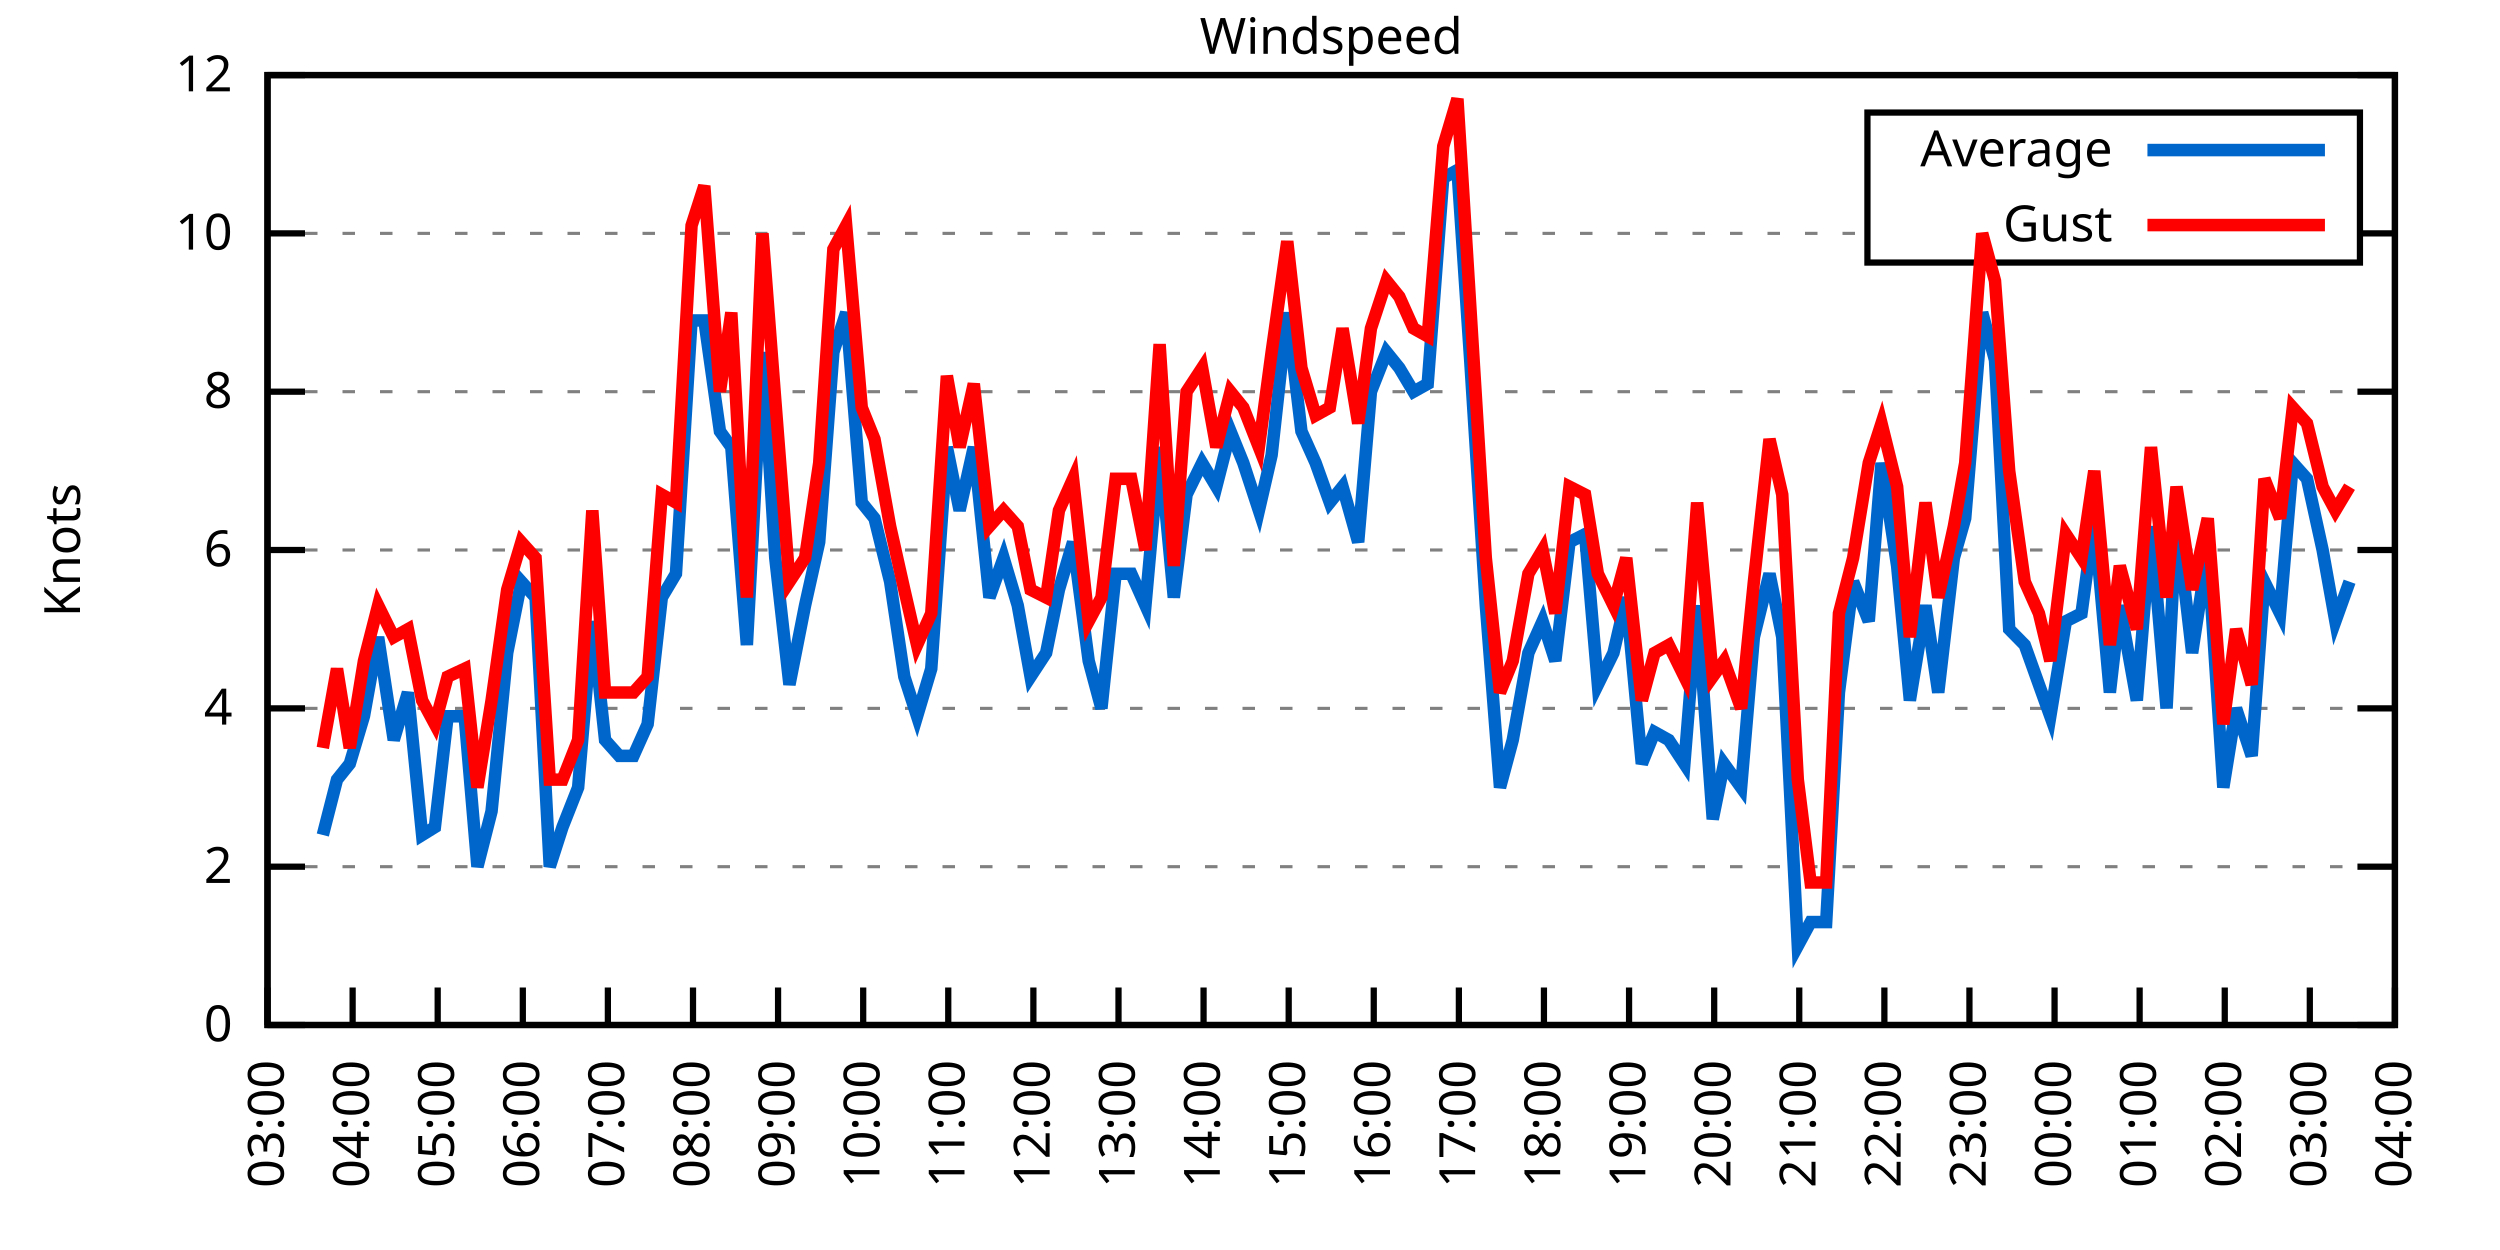
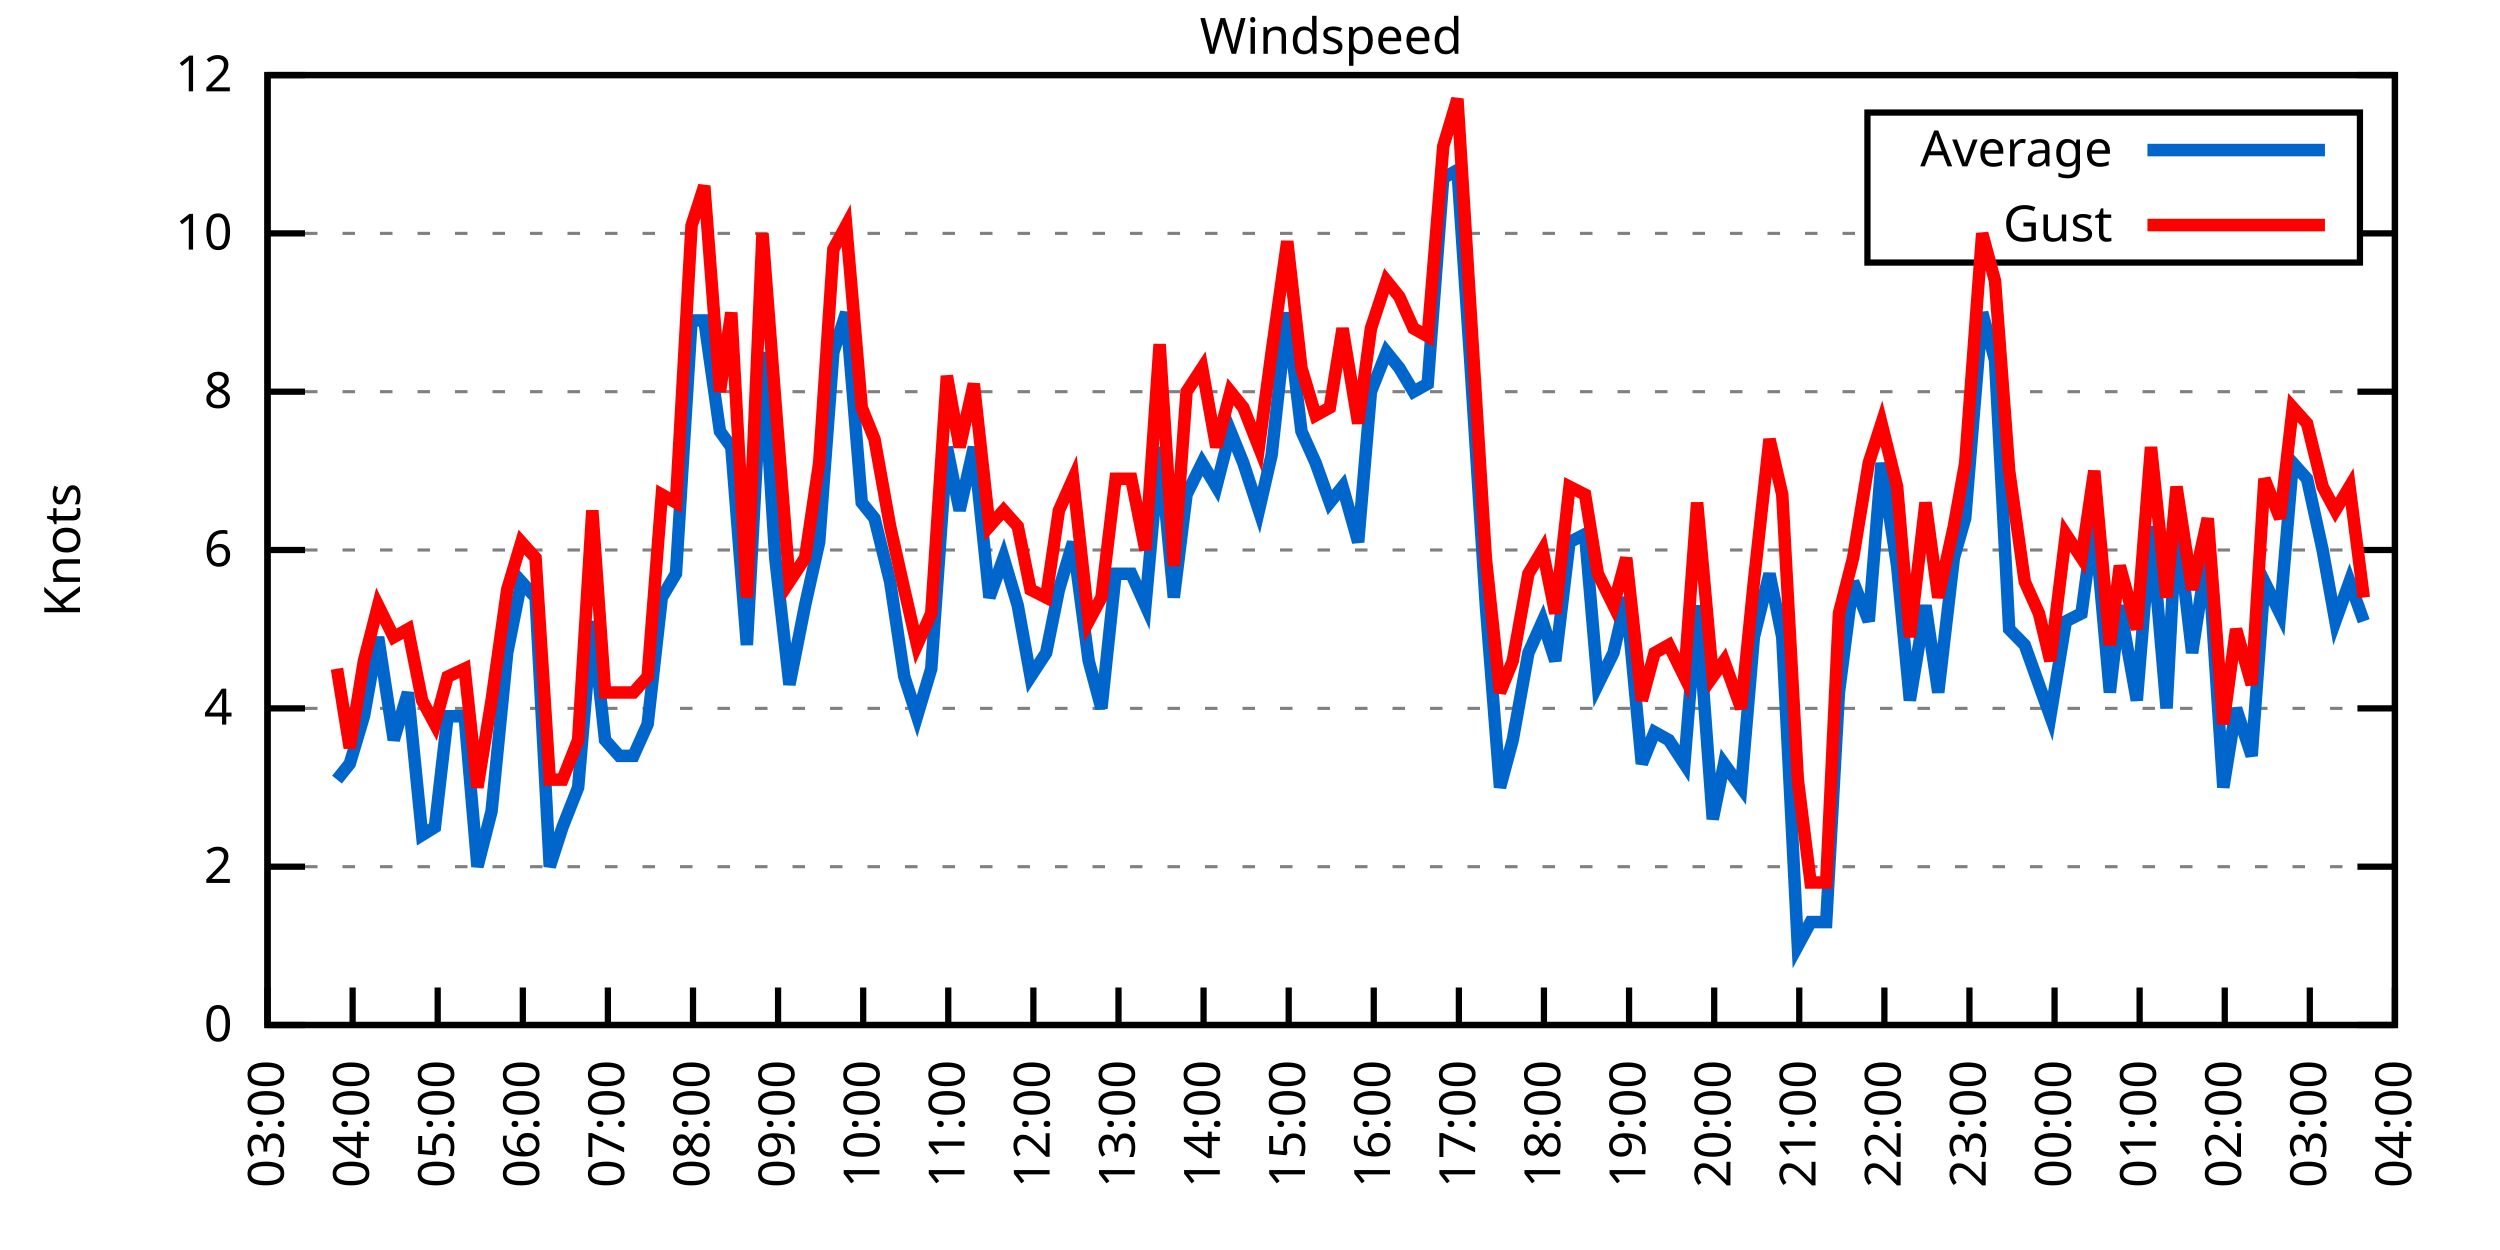
<svg xmlns="http://www.w3.org/2000/svg" xmlns:xlink="http://www.w3.org/1999/xlink" width="400" height="200" viewBox="0 0 400 200">
  <g id="gnuplot_canvas">
    <rect x="0" y="0" width="400" height="200" fill="none" />
    <defs>
      <circle id="gpDot" r="0.5" stroke-width="0.5" stroke="currentColor" />
      <path id="gpPt0" stroke-width="0.333" stroke="currentColor" d="M-1,0 h2 M0,-1 v2" />
      <path id="gpPt1" stroke-width="0.333" stroke="currentColor" d="M-1,-1 L1,1 M1,-1 L-1,1" />
      <path id="gpPt2" stroke-width="0.333" stroke="currentColor" d="M-1,0 L1,0 M0,-1 L0,1 M-1,-1 L1,1 M-1,1 L1,-1" />
      <rect id="gpPt3" stroke-width="0.333" stroke="currentColor" x="-1" y="-1" width="2" height="2" />
      <rect id="gpPt4" stroke-width="0.333" stroke="currentColor" fill="currentColor" x="-1" y="-1" width="2" height="2" />
      <circle id="gpPt5" stroke-width="0.333" stroke="currentColor" cx="0" cy="0" r="1" />
      <use xlink:href="#gpPt5" id="gpPt6" fill="currentColor" stroke="none" />
      <path id="gpPt7" stroke-width="0.333" stroke="currentColor" d="M0,-1.33 L-1.33,0.67 L1.33,0.67 z" />
      <use xlink:href="#gpPt7" id="gpPt8" fill="currentColor" stroke="none" />
      <use xlink:href="#gpPt7" id="gpPt9" stroke="currentColor" transform="rotate(180)" />
      <use xlink:href="#gpPt9" id="gpPt10" fill="currentColor" stroke="none" />
      <use xlink:href="#gpPt3" id="gpPt11" stroke="currentColor" transform="rotate(45)" />
      <use xlink:href="#gpPt11" id="gpPt12" fill="currentColor" stroke="none" />
      <path id="gpPt13" stroke-width="0.333" stroke="currentColor" d="M0,1.330 L1.265,0.411 L0.782,-1.067 L-0.782,-1.076 L-1.265,0.411 z" />
      <use xlink:href="#gpPt13" id="gpPt14" fill="currentColor" stroke="none" />
      <filter id="textbox" filterUnits="objectBoundingBox" x="0" y="0" height="1" width="1">
        <feFlood flood-color="white" flood-opacity="1" result="bgnd" />
        <feComposite in="SourceGraphic" in2="bgnd" operator="atop" />
      </filter>
      <filter id="greybox" filterUnits="objectBoundingBox" x="0" y="0" height="1" width="1">
        <feFlood flood-color="lightgrey" flood-opacity="1" result="grey" />
        <feComposite in="SourceGraphic" in2="grey" operator="atop" />
      </filter>
    </defs>
    <g fill="none" color="white" stroke="currentColor" stroke-width="1.00" stroke-linecap="butt" stroke-linejoin="miter">
</g>
    <g fill="none" color="black" stroke="currentColor" stroke-width="1.00" stroke-linecap="butt" stroke-linejoin="miter">
      <g stroke="none" shape-rendering="crispEdges">
        <polygon fill="rgb(255, 255, 255)" points="42.80,164.00 383.18,164.00 383.18,12.02 42.80,12.02 " />
      </g>
    </g>
    <g fill="none" color="black" stroke="currentColor" stroke-width="1.00" stroke-linecap="butt" stroke-linejoin="miter">
</g>
    <g fill="none" color="black" stroke="black" stroke-width="0.50" stroke-linecap="butt" stroke-linejoin="miter">
</g>
    <g fill="none" color="gray" stroke="currentColor" stroke-width="0.50" stroke-linecap="butt" stroke-linejoin="miter">
      <path stroke="gray" stroke-dasharray="2,4" class="gridline" d="M42.80,164.00 L383.19,164.00  " />
    </g>
    <g fill="none" color="gray" stroke="gray" stroke-width="1.00" stroke-linecap="butt" stroke-linejoin="miter">
</g>
    <g fill="none" color="black" stroke="currentColor" stroke-width="1.00" stroke-linecap="butt" stroke-linejoin="miter">
      <path stroke="black" d="M42.80,164.00 L48.80,164.00 M383.19,164.00 L377.19,164.00  " />
      <g transform="translate(37.20,166.60)" stroke="none" fill="black" font-family="Sans" font-size="8.00" text-anchor="end">
        <text>
          <tspan font-family="Sans"> 0</tspan>
        </text>
      </g>
    </g>
    <g fill="none" color="black" stroke="currentColor" stroke-width="1.00" stroke-linecap="butt" stroke-linejoin="miter">
</g>
    <g fill="none" color="black" stroke="black" stroke-width="0.50" stroke-linecap="butt" stroke-linejoin="miter">
</g>
    <g fill="none" color="gray" stroke="currentColor" stroke-width="0.50" stroke-linecap="butt" stroke-linejoin="miter">
      <path stroke="gray" stroke-dasharray="2,4" class="gridline" d="M42.80,138.67 L383.19,138.67  " />
    </g>
    <g fill="none" color="gray" stroke="gray" stroke-width="1.00" stroke-linecap="butt" stroke-linejoin="miter">
</g>
    <g fill="none" color="black" stroke="currentColor" stroke-width="1.00" stroke-linecap="butt" stroke-linejoin="miter">
      <path stroke="black" d="M42.80,138.67 L48.80,138.67 M383.19,138.67 L377.19,138.67  " />
      <g transform="translate(37.20,141.27)" stroke="none" fill="black" font-family="Sans" font-size="8.00" text-anchor="end">
        <text>
          <tspan font-family="Sans"> 2</tspan>
        </text>
      </g>
    </g>
    <g fill="none" color="black" stroke="currentColor" stroke-width="1.00" stroke-linecap="butt" stroke-linejoin="miter">
</g>
    <g fill="none" color="black" stroke="black" stroke-width="0.50" stroke-linecap="butt" stroke-linejoin="miter">
</g>
    <g fill="none" color="gray" stroke="currentColor" stroke-width="0.50" stroke-linecap="butt" stroke-linejoin="miter">
      <path stroke="gray" stroke-dasharray="2,4" class="gridline" d="M42.80,113.34 L383.19,113.34  " />
    </g>
    <g fill="none" color="gray" stroke="gray" stroke-width="1.00" stroke-linecap="butt" stroke-linejoin="miter">
</g>
    <g fill="none" color="black" stroke="currentColor" stroke-width="1.00" stroke-linecap="butt" stroke-linejoin="miter">
      <path stroke="black" d="M42.80,113.34 L48.80,113.34 M383.19,113.34 L377.19,113.34  " />
      <g transform="translate(37.20,115.94)" stroke="none" fill="black" font-family="Sans" font-size="8.00" text-anchor="end">
        <text>
          <tspan font-family="Sans"> 4</tspan>
        </text>
      </g>
    </g>
    <g fill="none" color="black" stroke="currentColor" stroke-width="1.00" stroke-linecap="butt" stroke-linejoin="miter">
</g>
    <g fill="none" color="black" stroke="black" stroke-width="0.50" stroke-linecap="butt" stroke-linejoin="miter">
</g>
    <g fill="none" color="gray" stroke="currentColor" stroke-width="0.50" stroke-linecap="butt" stroke-linejoin="miter">
      <path stroke="gray" stroke-dasharray="2,4" class="gridline" d="M42.80,88.00 L383.19,88.00  " />
    </g>
    <g fill="none" color="gray" stroke="gray" stroke-width="1.00" stroke-linecap="butt" stroke-linejoin="miter">
</g>
    <g fill="none" color="black" stroke="currentColor" stroke-width="1.00" stroke-linecap="butt" stroke-linejoin="miter">
      <path stroke="black" d="M42.80,88.00 L48.80,88.00 M383.19,88.00 L377.19,88.00  " />
      <g transform="translate(37.20,90.60)" stroke="none" fill="black" font-family="Sans" font-size="8.00" text-anchor="end">
        <text>
          <tspan font-family="Sans"> 6</tspan>
        </text>
      </g>
    </g>
    <g fill="none" color="black" stroke="currentColor" stroke-width="1.00" stroke-linecap="butt" stroke-linejoin="miter">
</g>
    <g fill="none" color="black" stroke="black" stroke-width="0.50" stroke-linecap="butt" stroke-linejoin="miter">
</g>
    <g fill="none" color="gray" stroke="currentColor" stroke-width="0.50" stroke-linecap="butt" stroke-linejoin="miter">
      <path stroke="gray" stroke-dasharray="2,4" class="gridline" d="M42.80,62.67 L383.19,62.67  " />
    </g>
    <g fill="none" color="gray" stroke="gray" stroke-width="1.00" stroke-linecap="butt" stroke-linejoin="miter">
</g>
    <g fill="none" color="black" stroke="currentColor" stroke-width="1.00" stroke-linecap="butt" stroke-linejoin="miter">
      <path stroke="black" d="M42.80,62.67 L48.80,62.67 M383.19,62.67 L377.19,62.67  " />
      <g transform="translate(37.20,65.27)" stroke="none" fill="black" font-family="Sans" font-size="8.00" text-anchor="end">
        <text>
          <tspan font-family="Sans"> 8</tspan>
        </text>
      </g>
    </g>
    <g fill="none" color="black" stroke="currentColor" stroke-width="1.00" stroke-linecap="butt" stroke-linejoin="miter">
</g>
    <g fill="none" color="black" stroke="black" stroke-width="0.50" stroke-linecap="butt" stroke-linejoin="miter">
</g>
    <g fill="none" color="gray" stroke="currentColor" stroke-width="0.50" stroke-linecap="butt" stroke-linejoin="miter">
      <path stroke="gray" stroke-dasharray="2,4" class="gridline" d="M42.80,37.34 L298.79,37.34 M377.59,37.34 L383.19,37.34  " />
    </g>
    <g fill="none" color="gray" stroke="gray" stroke-width="1.00" stroke-linecap="butt" stroke-linejoin="miter">
</g>
    <g fill="none" color="black" stroke="currentColor" stroke-width="1.00" stroke-linecap="butt" stroke-linejoin="miter">
      <path stroke="black" d="M42.80,37.34 L48.80,37.34 M383.19,37.34 L377.19,37.34  " />
      <g transform="translate(37.20,39.94)" stroke="none" fill="black" font-family="Sans" font-size="8.00" text-anchor="end">
        <text>
          <tspan font-family="Sans"> 10</tspan>
        </text>
      </g>
    </g>
    <g fill="none" color="black" stroke="currentColor" stroke-width="1.00" stroke-linecap="butt" stroke-linejoin="miter">
</g>
    <g fill="none" color="black" stroke="black" stroke-width="0.50" stroke-linecap="butt" stroke-linejoin="miter">
</g>
    <g fill="none" color="gray" stroke="currentColor" stroke-width="0.50" stroke-linecap="butt" stroke-linejoin="miter">
      <path stroke="gray" stroke-dasharray="2,4" class="gridline" d="M42.80,12.01 L383.19,12.01  " />
    </g>
    <g fill="none" color="gray" stroke="gray" stroke-width="1.00" stroke-linecap="butt" stroke-linejoin="miter">
</g>
    <g fill="none" color="black" stroke="currentColor" stroke-width="1.00" stroke-linecap="butt" stroke-linejoin="miter">
      <path stroke="black" d="M42.80,12.01 L48.80,12.01 M383.19,12.01 L377.19,12.01  " />
      <g transform="translate(37.20,14.61)" stroke="none" fill="black" font-family="Sans" font-size="8.00" text-anchor="end">
        <text>
          <tspan font-family="Sans"> 12</tspan>
        </text>
      </g>
    </g>
    <g fill="none" color="black" stroke="currentColor" stroke-width="1.00" stroke-linecap="butt" stroke-linejoin="miter">
      <path stroke="black" d="M42.80,164.00 L42.80,158.00  " />
      <g transform="translate(45.40,169.60) rotate(270.00)" stroke="none" fill="black" font-family="Sans" font-size="8.00" text-anchor="end">
        <text>
          <tspan font-family="Sans">03:00</tspan>
        </text>
      </g>
    </g>
    <g fill="none" color="black" stroke="currentColor" stroke-width="1.00" stroke-linecap="butt" stroke-linejoin="miter">
      <path stroke="black" d="M56.42,164.00 L56.42,158.00  " />
      <g transform="translate(59.02,169.60) rotate(270.00)" stroke="none" fill="black" font-family="Sans" font-size="8.00" text-anchor="end">
        <text>
          <tspan font-family="Sans">04:00</tspan>
        </text>
      </g>
    </g>
    <g fill="none" color="black" stroke="currentColor" stroke-width="1.00" stroke-linecap="butt" stroke-linejoin="miter">
      <path stroke="black" d="M70.03,164.00 L70.03,158.00  " />
      <g transform="translate(72.63,169.60) rotate(270.00)" stroke="none" fill="black" font-family="Sans" font-size="8.00" text-anchor="end">
        <text>
          <tspan font-family="Sans">05:00</tspan>
        </text>
      </g>
    </g>
    <g fill="none" color="black" stroke="currentColor" stroke-width="1.00" stroke-linecap="butt" stroke-linejoin="miter">
      <path stroke="black" d="M83.65,164.00 L83.65,158.00  " />
      <g transform="translate(86.25,169.60) rotate(270.00)" stroke="none" fill="black" font-family="Sans" font-size="8.00" text-anchor="end">
        <text>
          <tspan font-family="Sans">06:00</tspan>
        </text>
      </g>
    </g>
    <g fill="none" color="black" stroke="currentColor" stroke-width="1.00" stroke-linecap="butt" stroke-linejoin="miter">
      <path stroke="black" d="M97.26,164.00 L97.26,158.00  " />
      <g transform="translate(99.86,169.60) rotate(270.00)" stroke="none" fill="black" font-family="Sans" font-size="8.00" text-anchor="end">
        <text>
          <tspan font-family="Sans">07:00</tspan>
        </text>
      </g>
    </g>
    <g fill="none" color="black" stroke="currentColor" stroke-width="1.00" stroke-linecap="butt" stroke-linejoin="miter">
      <path stroke="black" d="M110.88,164.00 L110.88,158.00  " />
      <g transform="translate(113.48,169.60) rotate(270.00)" stroke="none" fill="black" font-family="Sans" font-size="8.00" text-anchor="end">
        <text>
          <tspan font-family="Sans">08:00</tspan>
        </text>
      </g>
    </g>
    <g fill="none" color="black" stroke="currentColor" stroke-width="1.00" stroke-linecap="butt" stroke-linejoin="miter">
      <path stroke="black" d="M124.49,164.00 L124.49,158.00  " />
      <g transform="translate(127.09,169.60) rotate(270.00)" stroke="none" fill="black" font-family="Sans" font-size="8.00" text-anchor="end">
        <text>
          <tspan font-family="Sans">09:00</tspan>
        </text>
      </g>
    </g>
    <g fill="none" color="black" stroke="currentColor" stroke-width="1.00" stroke-linecap="butt" stroke-linejoin="miter">
      <path stroke="black" d="M138.11,164.00 L138.11,158.00  " />
      <g transform="translate(140.71,169.60) rotate(270.00)" stroke="none" fill="black" font-family="Sans" font-size="8.00" text-anchor="end">
        <text>
          <tspan font-family="Sans">10:00</tspan>
        </text>
      </g>
    </g>
    <g fill="none" color="black" stroke="currentColor" stroke-width="1.00" stroke-linecap="butt" stroke-linejoin="miter">
      <path stroke="black" d="M151.72,164.00 L151.72,158.00  " />
      <g transform="translate(154.32,169.60) rotate(270.00)" stroke="none" fill="black" font-family="Sans" font-size="8.00" text-anchor="end">
        <text>
          <tspan font-family="Sans">11:00</tspan>
        </text>
      </g>
    </g>
    <g fill="none" color="black" stroke="currentColor" stroke-width="1.00" stroke-linecap="butt" stroke-linejoin="miter">
      <path stroke="black" d="M165.34,164.00 L165.34,158.00  " />
      <g transform="translate(167.94,169.60) rotate(270.00)" stroke="none" fill="black" font-family="Sans" font-size="8.00" text-anchor="end">
        <text>
          <tspan font-family="Sans">12:00</tspan>
        </text>
      </g>
    </g>
    <g fill="none" color="black" stroke="currentColor" stroke-width="1.00" stroke-linecap="butt" stroke-linejoin="miter">
      <path stroke="black" d="M178.96,164.00 L178.96,158.00  " />
      <g transform="translate(181.56,169.60) rotate(270.00)" stroke="none" fill="black" font-family="Sans" font-size="8.00" text-anchor="end">
        <text>
          <tspan font-family="Sans">13:00</tspan>
        </text>
      </g>
    </g>
    <g fill="none" color="black" stroke="currentColor" stroke-width="1.00" stroke-linecap="butt" stroke-linejoin="miter">
      <path stroke="black" d="M192.57,164.00 L192.57,158.00  " />
      <g transform="translate(195.17,169.60) rotate(270.00)" stroke="none" fill="black" font-family="Sans" font-size="8.00" text-anchor="end">
        <text>
          <tspan font-family="Sans">14:00</tspan>
        </text>
      </g>
    </g>
    <g fill="none" color="black" stroke="currentColor" stroke-width="1.00" stroke-linecap="butt" stroke-linejoin="miter">
      <path stroke="black" d="M206.19,164.00 L206.19,158.00  " />
      <g transform="translate(208.79,169.60) rotate(270.00)" stroke="none" fill="black" font-family="Sans" font-size="8.00" text-anchor="end">
        <text>
          <tspan font-family="Sans">15:00</tspan>
        </text>
      </g>
    </g>
    <g fill="none" color="black" stroke="currentColor" stroke-width="1.00" stroke-linecap="butt" stroke-linejoin="miter">
      <path stroke="black" d="M219.80,164.00 L219.80,158.00  " />
      <g transform="translate(222.40,169.60) rotate(270.00)" stroke="none" fill="black" font-family="Sans" font-size="8.00" text-anchor="end">
        <text>
          <tspan font-family="Sans">16:00</tspan>
        </text>
      </g>
    </g>
    <g fill="none" color="black" stroke="currentColor" stroke-width="1.00" stroke-linecap="butt" stroke-linejoin="miter">
      <path stroke="black" d="M233.42,164.00 L233.42,158.00  " />
      <g transform="translate(236.02,169.60) rotate(270.00)" stroke="none" fill="black" font-family="Sans" font-size="8.00" text-anchor="end">
        <text>
          <tspan font-family="Sans">17:00</tspan>
        </text>
      </g>
    </g>
    <g fill="none" color="black" stroke="currentColor" stroke-width="1.00" stroke-linecap="butt" stroke-linejoin="miter">
      <path stroke="black" d="M247.03,164.00 L247.03,158.00  " />
      <g transform="translate(249.63,169.60) rotate(270.00)" stroke="none" fill="black" font-family="Sans" font-size="8.00" text-anchor="end">
        <text>
          <tspan font-family="Sans">18:00</tspan>
        </text>
      </g>
    </g>
    <g fill="none" color="black" stroke="currentColor" stroke-width="1.00" stroke-linecap="butt" stroke-linejoin="miter">
      <path stroke="black" d="M260.65,164.00 L260.65,158.00  " />
      <g transform="translate(263.25,169.60) rotate(270.00)" stroke="none" fill="black" font-family="Sans" font-size="8.00" text-anchor="end">
        <text>
          <tspan font-family="Sans">19:00</tspan>
        </text>
      </g>
    </g>
    <g fill="none" color="black" stroke="currentColor" stroke-width="1.00" stroke-linecap="butt" stroke-linejoin="miter">
      <path stroke="black" d="M274.27,164.00 L274.27,158.00  " />
      <g transform="translate(276.87,169.60) rotate(270.00)" stroke="none" fill="black" font-family="Sans" font-size="8.00" text-anchor="end">
        <text>
          <tspan font-family="Sans">20:00</tspan>
        </text>
      </g>
    </g>
    <g fill="none" color="black" stroke="currentColor" stroke-width="1.00" stroke-linecap="butt" stroke-linejoin="miter">
      <path stroke="black" d="M287.88,164.00 L287.88,158.00  " />
      <g transform="translate(290.48,169.60) rotate(270.00)" stroke="none" fill="black" font-family="Sans" font-size="8.00" text-anchor="end">
        <text>
          <tspan font-family="Sans">21:00</tspan>
        </text>
      </g>
    </g>
    <g fill="none" color="black" stroke="currentColor" stroke-width="1.00" stroke-linecap="butt" stroke-linejoin="miter">
      <path stroke="black" d="M301.50,164.00 L301.50,158.00  " />
      <g transform="translate(304.10,169.60) rotate(270.00)" stroke="none" fill="black" font-family="Sans" font-size="8.00" text-anchor="end">
        <text>
          <tspan font-family="Sans">22:00</tspan>
        </text>
      </g>
    </g>
    <g fill="none" color="black" stroke="currentColor" stroke-width="1.00" stroke-linecap="butt" stroke-linejoin="miter">
      <path stroke="black" d="M315.11,164.00 L315.11,158.00  " />
      <g transform="translate(317.71,169.60) rotate(270.00)" stroke="none" fill="black" font-family="Sans" font-size="8.00" text-anchor="end">
        <text>
          <tspan font-family="Sans">23:00</tspan>
        </text>
      </g>
    </g>
    <g fill="none" color="black" stroke="currentColor" stroke-width="1.00" stroke-linecap="butt" stroke-linejoin="miter">
      <path stroke="black" d="M328.73,164.00 L328.73,158.00  " />
      <g transform="translate(331.33,169.60) rotate(270.00)" stroke="none" fill="black" font-family="Sans" font-size="8.00" text-anchor="end">
        <text>
          <tspan font-family="Sans">00:00</tspan>
        </text>
      </g>
    </g>
    <g fill="none" color="black" stroke="currentColor" stroke-width="1.00" stroke-linecap="butt" stroke-linejoin="miter">
      <path stroke="black" d="M342.34,164.00 L342.34,158.00  " />
      <g transform="translate(344.94,169.60) rotate(270.00)" stroke="none" fill="black" font-family="Sans" font-size="8.00" text-anchor="end">
        <text>
          <tspan font-family="Sans">01:00</tspan>
        </text>
      </g>
    </g>
    <g fill="none" color="black" stroke="currentColor" stroke-width="1.00" stroke-linecap="butt" stroke-linejoin="miter">
      <path stroke="black" d="M355.96,164.00 L355.96,158.00  " />
      <g transform="translate(358.56,169.60) rotate(270.00)" stroke="none" fill="black" font-family="Sans" font-size="8.00" text-anchor="end">
        <text>
          <tspan font-family="Sans">02:00</tspan>
        </text>
      </g>
    </g>
    <g fill="none" color="black" stroke="currentColor" stroke-width="1.00" stroke-linecap="butt" stroke-linejoin="miter">
      <path stroke="black" d="M369.57,164.00 L369.57,158.00  " />
      <g transform="translate(372.17,169.60) rotate(270.00)" stroke="none" fill="black" font-family="Sans" font-size="8.00" text-anchor="end">
        <text>
          <tspan font-family="Sans">03:00</tspan>
        </text>
      </g>
    </g>
    <g fill="none" color="black" stroke="currentColor" stroke-width="1.00" stroke-linecap="butt" stroke-linejoin="miter">
      <path stroke="black" d="M383.19,164.00 L383.19,158.00  " />
      <g transform="translate(385.79,169.60) rotate(270.00)" stroke="none" fill="black" font-family="Sans" font-size="8.00" text-anchor="end">
        <text>
          <tspan font-family="Sans">04:00</tspan>
        </text>
      </g>
    </g>
    <g fill="none" color="black" stroke="currentColor" stroke-width="1.00" stroke-linecap="butt" stroke-linejoin="miter">
</g>
    <g fill="none" color="black" stroke="currentColor" stroke-width="1.00" stroke-linecap="butt" stroke-linejoin="miter">
      <path stroke="black" d="M42.80,12.01 L42.80,164.00 L383.19,164.00 L383.19,12.01 L42.80,12.01 Z  " />
    </g>
    <g fill="none" color="black" stroke="currentColor" stroke-width="1.00" stroke-linecap="butt" stroke-linejoin="miter">
</g>
    <g fill="none" color="black" stroke="currentColor" stroke-width="1.00" stroke-linecap="butt" stroke-linejoin="miter">
      <path stroke="black" d="M298.79,42.01 L298.79,18.01 L377.59,18.01 L377.59,42.01 L298.79,42.01 Z  " />
    </g>
    <g id="Windspeed_plot_1">
      <g fill="none" color="white" stroke="black" stroke-width="2.00" stroke-linecap="butt" stroke-linejoin="miter">
</g>
      <g fill="none" color="black" stroke="currentColor" stroke-width="2.00" stroke-linecap="butt" stroke-linejoin="miter">
        <g transform="translate(337.99,26.61)" stroke="none" fill="black" font-family="Sans" font-size="8.00" text-anchor="end">
          <text>
            <tspan font-family="Sans">Average</tspan>
          </text>
        </g>
      </g>
      <g fill="none" color="black" stroke="currentColor" stroke-width="2.00" stroke-linecap="butt" stroke-linejoin="miter">
-         <path stroke="rgb(  0, 102, 204)" d="M343.59,24.01 L371.99,24.01 M51.65,133.60 L53.92,124.74 L55.96,122.20 L58.23,114.60 L60.50,101.94 L63.00,118.40   L65.27,110.80 L67.54,133.60 L69.58,132.34 L71.62,114.60 L74.34,114.60 L76.39,138.67 L78.65,129.80 L81.15,104.47   L83.42,93.07 L85.69,95.60 L87.96,138.67 L90.00,132.34 L92.50,126.00 L94.77,99.40 L96.81,118.40 L99.08,120.94   L101.35,120.94 L103.62,115.87 L105.89,95.60 L108.15,91.80 L110.65,51.27 L112.69,51.27 L115.19,69.01 L117.01,71.54   L119.50,103.20 L122.00,56.34 L124.04,89.27 L126.31,109.54 L128.81,96.87 L131.07,86.74 L133.34,56.34 L135.39,50.01   L137.88,80.41 L139.92,82.94 L142.42,93.07 L144.69,108.27 L146.73,114.60 L149.00,107.00 L151.50,71.54 L153.54,81.67   L155.81,71.54 L158.31,95.60 L160.57,89.27 L162.84,96.87 L164.89,108.27 L167.38,104.47 L169.43,94.34 L171.69,86.74   L174.19,105.74 L176.23,113.34 L178.50,91.80 L181.00,91.80 L183.27,96.87 L185.54,71.54 L187.81,95.60 L189.85,79.14   L192.34,74.07 L194.61,77.87 L196.88,69.01 L198.93,74.07 L201.42,81.67 L203.46,72.81 L205.96,50.01 L208.23,69.01   L210.50,74.07 L212.77,80.41 L214.81,77.87 L217.31,86.74 L219.35,62.67 L221.85,56.34 L223.89,58.87 L226.16,62.67   L228.43,61.41 L230.92,28.48 L233.19,27.21 L235.23,57.61 L237.73,96.87 L240.00,126.00 L242.04,118.40 L244.54,104.47   L246.81,99.40 L248.85,105.74 L251.12,86.74 L253.61,85.47 L255.66,109.54 L258.15,104.47 L260.20,95.60 L262.69,122.20   L264.73,117.14 L267.00,118.40 L269.50,122.20 L271.54,96.87 L274.04,131.07 L275.85,122.20 L278.58,126.00 L280.62,101.94   L283.12,91.80 L285.16,101.94 L287.65,151.33 L289.70,147.53 L292.19,147.53 L294.23,110.80 L296.50,93.07 L299.00,99.40   L301.04,74.07 L303.54,90.54 L305.58,112.07 L308.08,96.87 L310.12,110.80 L312.62,89.27 L314.43,82.94 L317.15,50.01   L319.20,57.61 L321.47,100.67 L323.96,103.20 L326.23,109.54 L328.05,114.60 L330.54,99.40 L333.04,98.14 L335.08,82.94   L337.58,110.80 L339.17,96.87 L341.89,112.07 L344.16,84.21 L346.65,113.34 L348.24,82.94 L350.74,104.47 L353.24,88.00   L355.73,126.00 L357.77,113.34 L360.27,120.94 L362.31,93.07 L364.81,98.14 L366.85,74.07 L369.12,76.61 L371.62,88.00   L373.66,99.40 L375.93,93.07  " />
+         <path stroke="rgb(  0, 102, 204)" d="M343.59,24.01 L371.99,24.01 M53.92,124.74 L55.96,122.20 L58.23,114.60 L60.50,101.94 L63.00,118.40 L65.27,110.80   L67.54,133.60 L69.58,132.34 L71.62,114.60 L74.34,114.60 L76.39,138.67 L78.65,129.80 L81.15,104.47 L83.42,93.07   L85.69,95.60 L87.96,138.67 L90.00,132.34 L92.50,126.00 L94.77,99.40 L96.81,118.40 L99.08,120.94 L101.35,120.94   L103.62,115.87 L105.89,95.60 L108.15,91.80 L110.65,51.27 L112.69,51.27 L115.19,69.01 L117.01,71.54 L119.50,103.20   L122.00,56.34 L124.04,89.27 L126.31,109.54 L128.81,96.87 L131.07,86.74 L133.34,56.34 L135.39,50.01 L137.88,80.41   L139.92,82.94 L142.42,93.07 L144.69,108.27 L146.73,114.60 L149.00,107.00 L151.50,71.54 L153.54,81.67 L155.81,71.54   L158.31,95.60 L160.57,89.27 L162.84,96.87 L164.89,108.27 L167.38,104.47 L169.43,94.34 L171.69,86.74 L174.19,105.74   L176.23,113.34 L178.50,91.80 L181.00,91.80 L183.27,96.87 L185.54,71.54 L187.81,95.60 L189.85,79.14 L192.34,74.07   L194.61,77.87 L196.88,69.01 L198.93,74.07 L201.42,81.67 L203.46,72.81 L205.96,50.01 L208.23,69.01 L210.50,74.07   L212.77,80.41 L214.81,77.87 L217.31,86.74 L219.35,62.67 L221.85,56.34 L223.89,58.87 L226.16,62.67 L228.43,61.41   L230.92,28.48 L233.19,27.21 L235.23,57.61 L237.73,96.87 L240.00,126.00 L242.04,118.40 L244.54,104.47 L246.81,99.40   L248.85,105.74 L251.12,86.74 L253.61,85.47 L255.66,109.54 L258.15,104.47 L260.20,95.60 L262.69,122.20 L264.73,117.14   L267.00,118.40 L269.50,122.20 L271.54,96.87 L274.04,131.07 L275.85,122.20 L278.58,126.00 L280.62,101.94 L283.12,91.80   L285.16,101.94 L287.65,151.33 L289.70,147.53 L292.19,147.53 L294.23,110.80 L296.50,93.07 L299.00,99.40 L301.04,74.07   L303.54,90.54 L305.58,112.07 L308.08,96.87 L310.12,110.80 L312.62,89.27 L314.43,82.94 L317.15,50.01 L319.20,57.61   L321.47,100.67 L323.96,103.20 L326.23,109.54 L328.05,114.60 L330.54,99.40 L333.04,98.14 L335.08,82.94 L337.58,110.80   L339.17,96.87 L341.89,112.07 L344.16,84.21 L346.65,113.34 L348.24,82.94 L350.74,104.47 L353.24,88.00 L355.73,126.00   L357.77,113.34 L360.27,120.94 L362.31,93.07 L364.81,98.14 L366.85,74.07 L369.12,76.61 L371.62,88.00 L373.66,99.40   L375.93,93.07 L378.20,99.40  " />
      </g>
    </g>
    <g id="Windspeed_plot_2">
      <g fill="none" color="black" stroke="currentColor" stroke-width="2.00" stroke-linecap="butt" stroke-linejoin="miter">
        <g transform="translate(337.99,38.61)" stroke="none" fill="black" font-family="Sans" font-size="8.00" text-anchor="end">
          <text>
            <tspan font-family="Sans">Gust</tspan>
          </text>
        </g>
      </g>
      <g fill="none" color="black" stroke="currentColor" stroke-width="2.00" stroke-linecap="butt" stroke-linejoin="miter">
-         <path stroke="rgb(255,   0,   0)" d="M343.59,36.01 L371.99,36.01 M51.65,119.67 L53.92,107.00 L55.96,119.67 L58.23,105.74 L60.50,96.87 L63.00,101.94   L65.27,100.67 L67.54,112.07 L69.58,115.87 L71.62,108.27 L74.34,107.00 L76.39,126.00 L78.65,112.07 L81.15,94.34   L83.42,86.74 L85.69,89.27 L87.96,124.74 L90.00,124.74 L92.50,118.40 L94.77,81.67 L96.81,110.80 L99.08,110.80   L101.35,110.80 L103.62,108.27 L105.89,79.14 L108.15,80.41 L110.65,36.08 L112.69,29.74 L115.19,62.67 L117.01,50.01   L119.50,95.60 L122.00,37.34 L124.04,63.94 L126.31,93.07 L128.81,89.27 L131.07,74.07 L133.34,39.87 L135.39,36.08   L137.88,65.21 L139.92,70.27 L142.42,84.21 L144.69,94.34 L146.73,103.20 L149.00,98.14 L151.50,60.14 L153.54,71.54   L155.81,61.41 L158.31,84.21 L160.57,81.67 L162.84,84.21 L164.89,94.34 L167.38,95.60 L169.43,81.67 L171.69,76.61   L174.19,99.40 L176.23,95.60 L178.50,76.61 L181.00,76.61 L183.27,88.00 L185.54,55.07 L187.81,90.54 L189.85,62.67   L192.34,58.87 L194.61,71.54 L196.88,62.67 L198.93,65.21 L201.42,71.54 L203.46,56.34 L205.96,38.61 L208.23,58.87   L210.50,66.47 L212.77,65.21 L214.81,52.54 L217.31,67.74 L219.35,52.54 L221.85,44.94 L223.89,47.47 L226.16,52.54   L228.43,53.81 L230.92,23.41 L233.19,15.81 L235.23,48.74 L237.73,89.27 L240.00,110.80 L242.04,105.74 L244.54,91.80   L246.81,88.00 L248.85,98.14 L251.12,77.87 L253.61,79.14 L255.66,91.80 L258.15,96.87 L260.20,89.27 L262.69,112.07   L264.73,104.47 L267.00,103.20 L269.50,108.27 L271.54,80.41 L274.04,108.27 L275.85,105.74 L278.58,113.34 L280.62,93.07   L283.12,70.27 L285.16,79.14 L287.65,124.74 L289.70,141.20 L292.19,141.20 L294.23,98.14 L296.50,89.27 L299.00,74.07   L301.04,67.74 L303.54,77.87 L305.58,101.94 L308.08,80.41 L310.12,95.60 L312.62,84.21 L314.43,74.07 L317.15,37.34   L319.20,44.94 L321.47,75.34 L323.96,93.07 L326.23,98.14 L328.05,105.74 L330.54,85.47 L333.04,89.27 L335.08,75.34   L337.58,103.20 L339.17,90.54 L341.89,100.67 L344.16,71.54 L346.65,95.60 L348.24,77.87 L350.74,94.34 L353.24,82.94   L355.73,115.87 L357.77,100.67 L360.27,109.54 L362.31,76.61 L364.81,82.94 L366.85,65.21 L369.12,67.74 L371.62,77.87   L373.66,81.67 L375.93,77.87  " />
+         <path stroke="rgb(255,   0,   0)" d="M343.59,36.01 L371.99,36.01 M53.92,107.00 L55.96,119.67 L58.23,105.74 L60.50,96.87 L63.00,101.94 L65.27,100.67   L67.54,112.07 L69.58,115.87 L71.62,108.27 L74.34,107.00 L76.39,126.00 L78.65,112.07 L81.15,94.34 L83.42,86.74   L85.69,89.27 L87.96,124.74 L90.00,124.74 L92.50,118.40 L94.77,81.67 L96.81,110.80 L99.08,110.80 L101.35,110.80   L103.62,108.27 L105.89,79.14 L108.15,80.41 L110.65,36.08 L112.69,29.74 L115.19,62.67 L117.01,50.01 L119.50,95.60   L122.00,37.34 L124.04,63.94 L126.31,93.07 L128.81,89.27 L131.07,74.07 L133.34,39.87 L135.39,36.08 L137.88,65.21   L139.92,70.27 L142.42,84.21 L144.69,94.34 L146.73,103.20 L149.00,98.14 L151.50,60.14 L153.54,71.54 L155.81,61.41   L158.31,84.21 L160.57,81.67 L162.84,84.21 L164.89,94.34 L167.38,95.60 L169.43,81.67 L171.69,76.61 L174.19,99.40   L176.23,95.60 L178.50,76.61 L181.00,76.61 L183.27,88.00 L185.54,55.07 L187.81,90.54 L189.85,62.67 L192.34,58.87   L194.61,71.54 L196.88,62.67 L198.93,65.21 L201.42,71.54 L203.46,56.34 L205.96,38.61 L208.23,58.87 L210.50,66.47   L212.77,65.21 L214.81,52.54 L217.31,67.74 L219.35,52.54 L221.85,44.94 L223.89,47.47 L226.16,52.54 L228.43,53.81   L230.92,23.41 L233.19,15.81 L235.23,48.74 L237.73,89.27 L240.00,110.80 L242.04,105.74 L244.54,91.80 L246.81,88.00   L248.85,98.14 L251.12,77.87 L253.61,79.14 L255.66,91.80 L258.15,96.87 L260.20,89.27 L262.69,112.07 L264.73,104.47   L267.00,103.20 L269.50,108.27 L271.54,80.41 L274.04,108.27 L275.85,105.74 L278.58,113.34 L280.62,93.07 L283.12,70.27   L285.16,79.14 L287.65,124.74 L289.70,141.20 L292.19,141.20 L294.23,98.14 L296.50,89.27 L299.00,74.07 L301.04,67.74   L303.54,77.87 L305.58,101.94 L308.08,80.41 L310.12,95.60 L312.62,84.21 L314.43,74.07 L317.15,37.34 L319.20,44.94   L321.47,75.34 L323.96,93.07 L326.23,98.14 L328.05,105.74 L330.54,85.47 L333.04,89.27 L335.08,75.34 L337.58,103.20   L339.17,90.54 L341.89,100.67 L344.16,71.54 L346.65,95.60 L348.24,77.87 L350.74,94.34 L353.24,82.94 L355.73,115.87   L357.77,100.67 L360.27,109.54 L362.31,76.61 L364.81,82.94 L366.85,65.21 L369.12,67.74 L371.62,77.87 L373.66,81.67   L375.93,77.87 L378.20,95.60  " />
      </g>
    </g>
    <g fill="none" color="black" stroke="currentColor" stroke-width="2.00" stroke-linecap="butt" stroke-linejoin="miter">
</g>
    <g fill="none" color="black" stroke="black" stroke-width="1.00" stroke-linecap="butt" stroke-linejoin="miter">
</g>
    <g fill="none" color="black" stroke="currentColor" stroke-width="1.00" stroke-linecap="butt" stroke-linejoin="miter">
      <path stroke="black" d="M42.80,12.01 L42.80,164.00 L383.19,164.00 L383.19,12.01 L42.80,12.01 Z  " />
      <g transform="translate(12.80,88.01) rotate(270.00)" stroke="none" fill="black" font-family="Sans" font-size="8.00" text-anchor="middle">
        <text>
          <tspan font-family="Sans">Knots</tspan>
        </text>
      </g>
    </g>
    <g fill="none" color="black" stroke="currentColor" stroke-width="1.00" stroke-linecap="butt" stroke-linejoin="miter">
</g>
    <g fill="none" color="black" stroke="currentColor" stroke-width="1.00" stroke-linecap="butt" stroke-linejoin="miter">
      <g transform="translate(212.99,8.61)" stroke="none" fill="black" font-family="Sans" font-size="8.00" text-anchor="middle">
        <text>
          <tspan font-family="Sans">Windspeed</tspan>
        </text>
      </g>
    </g>
    <g fill="none" color="black" stroke="currentColor" stroke-width="1.00" stroke-linecap="butt" stroke-linejoin="miter">
</g>
  </g>
</svg>
